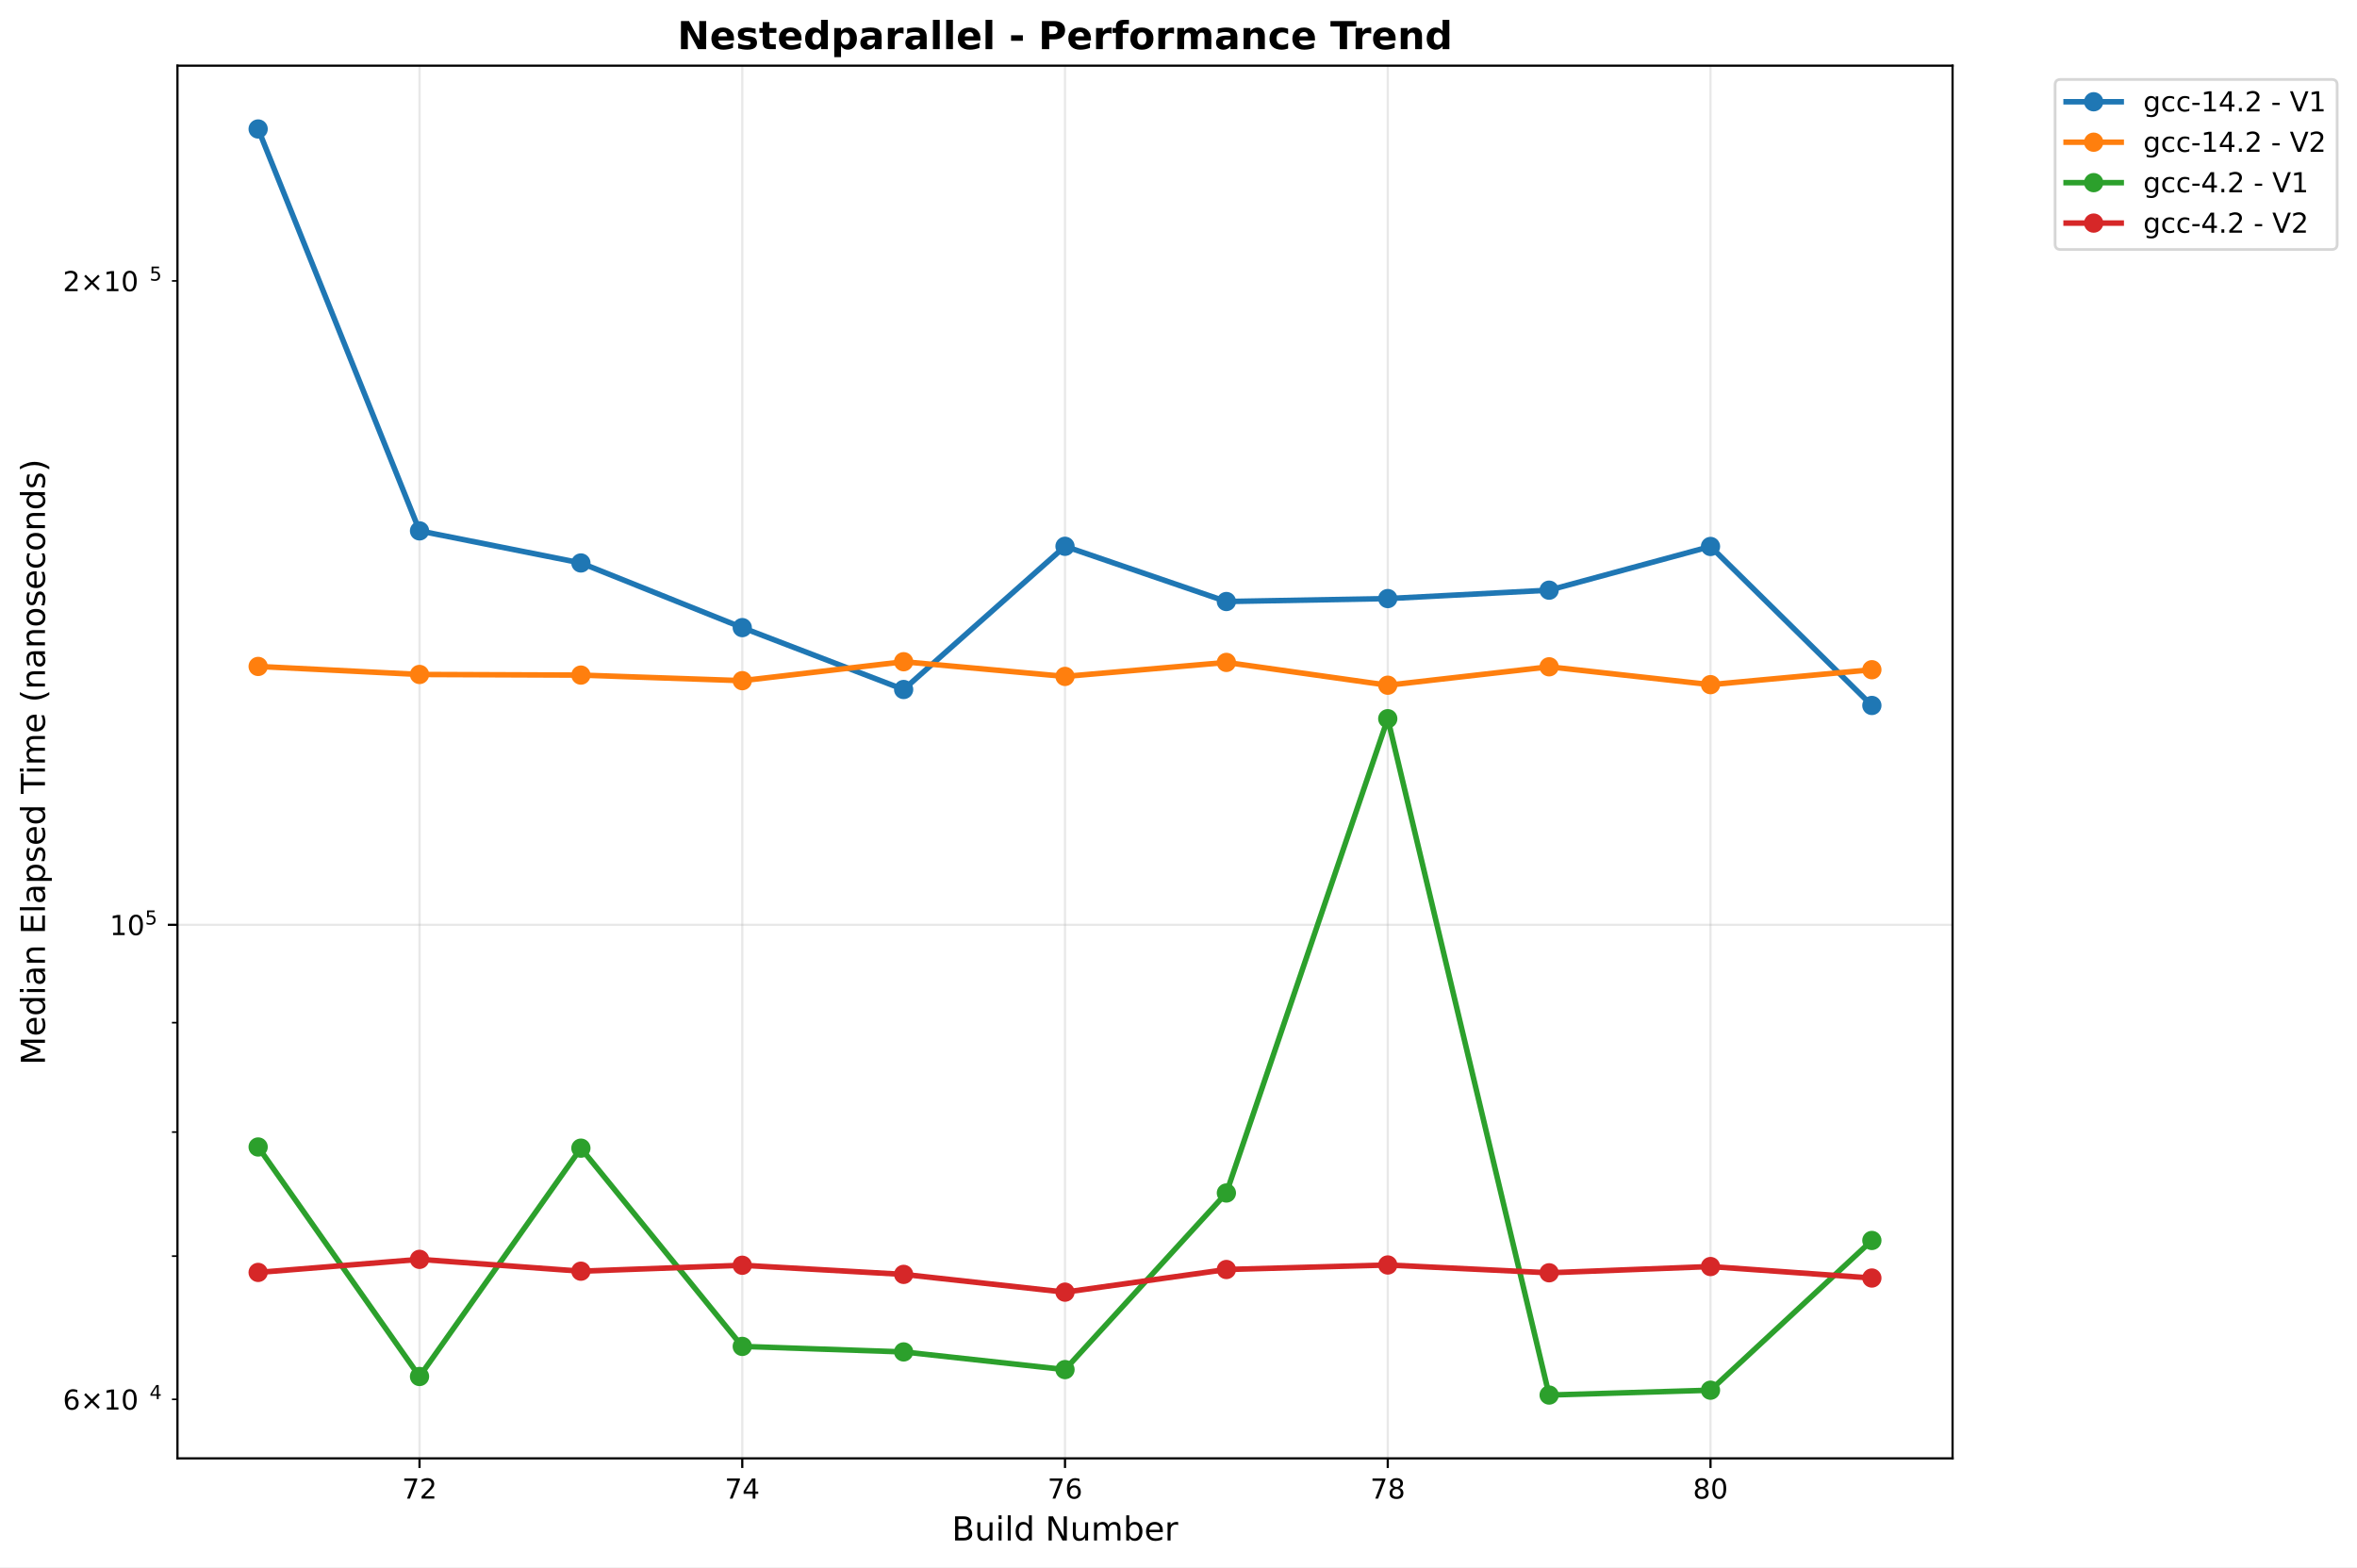
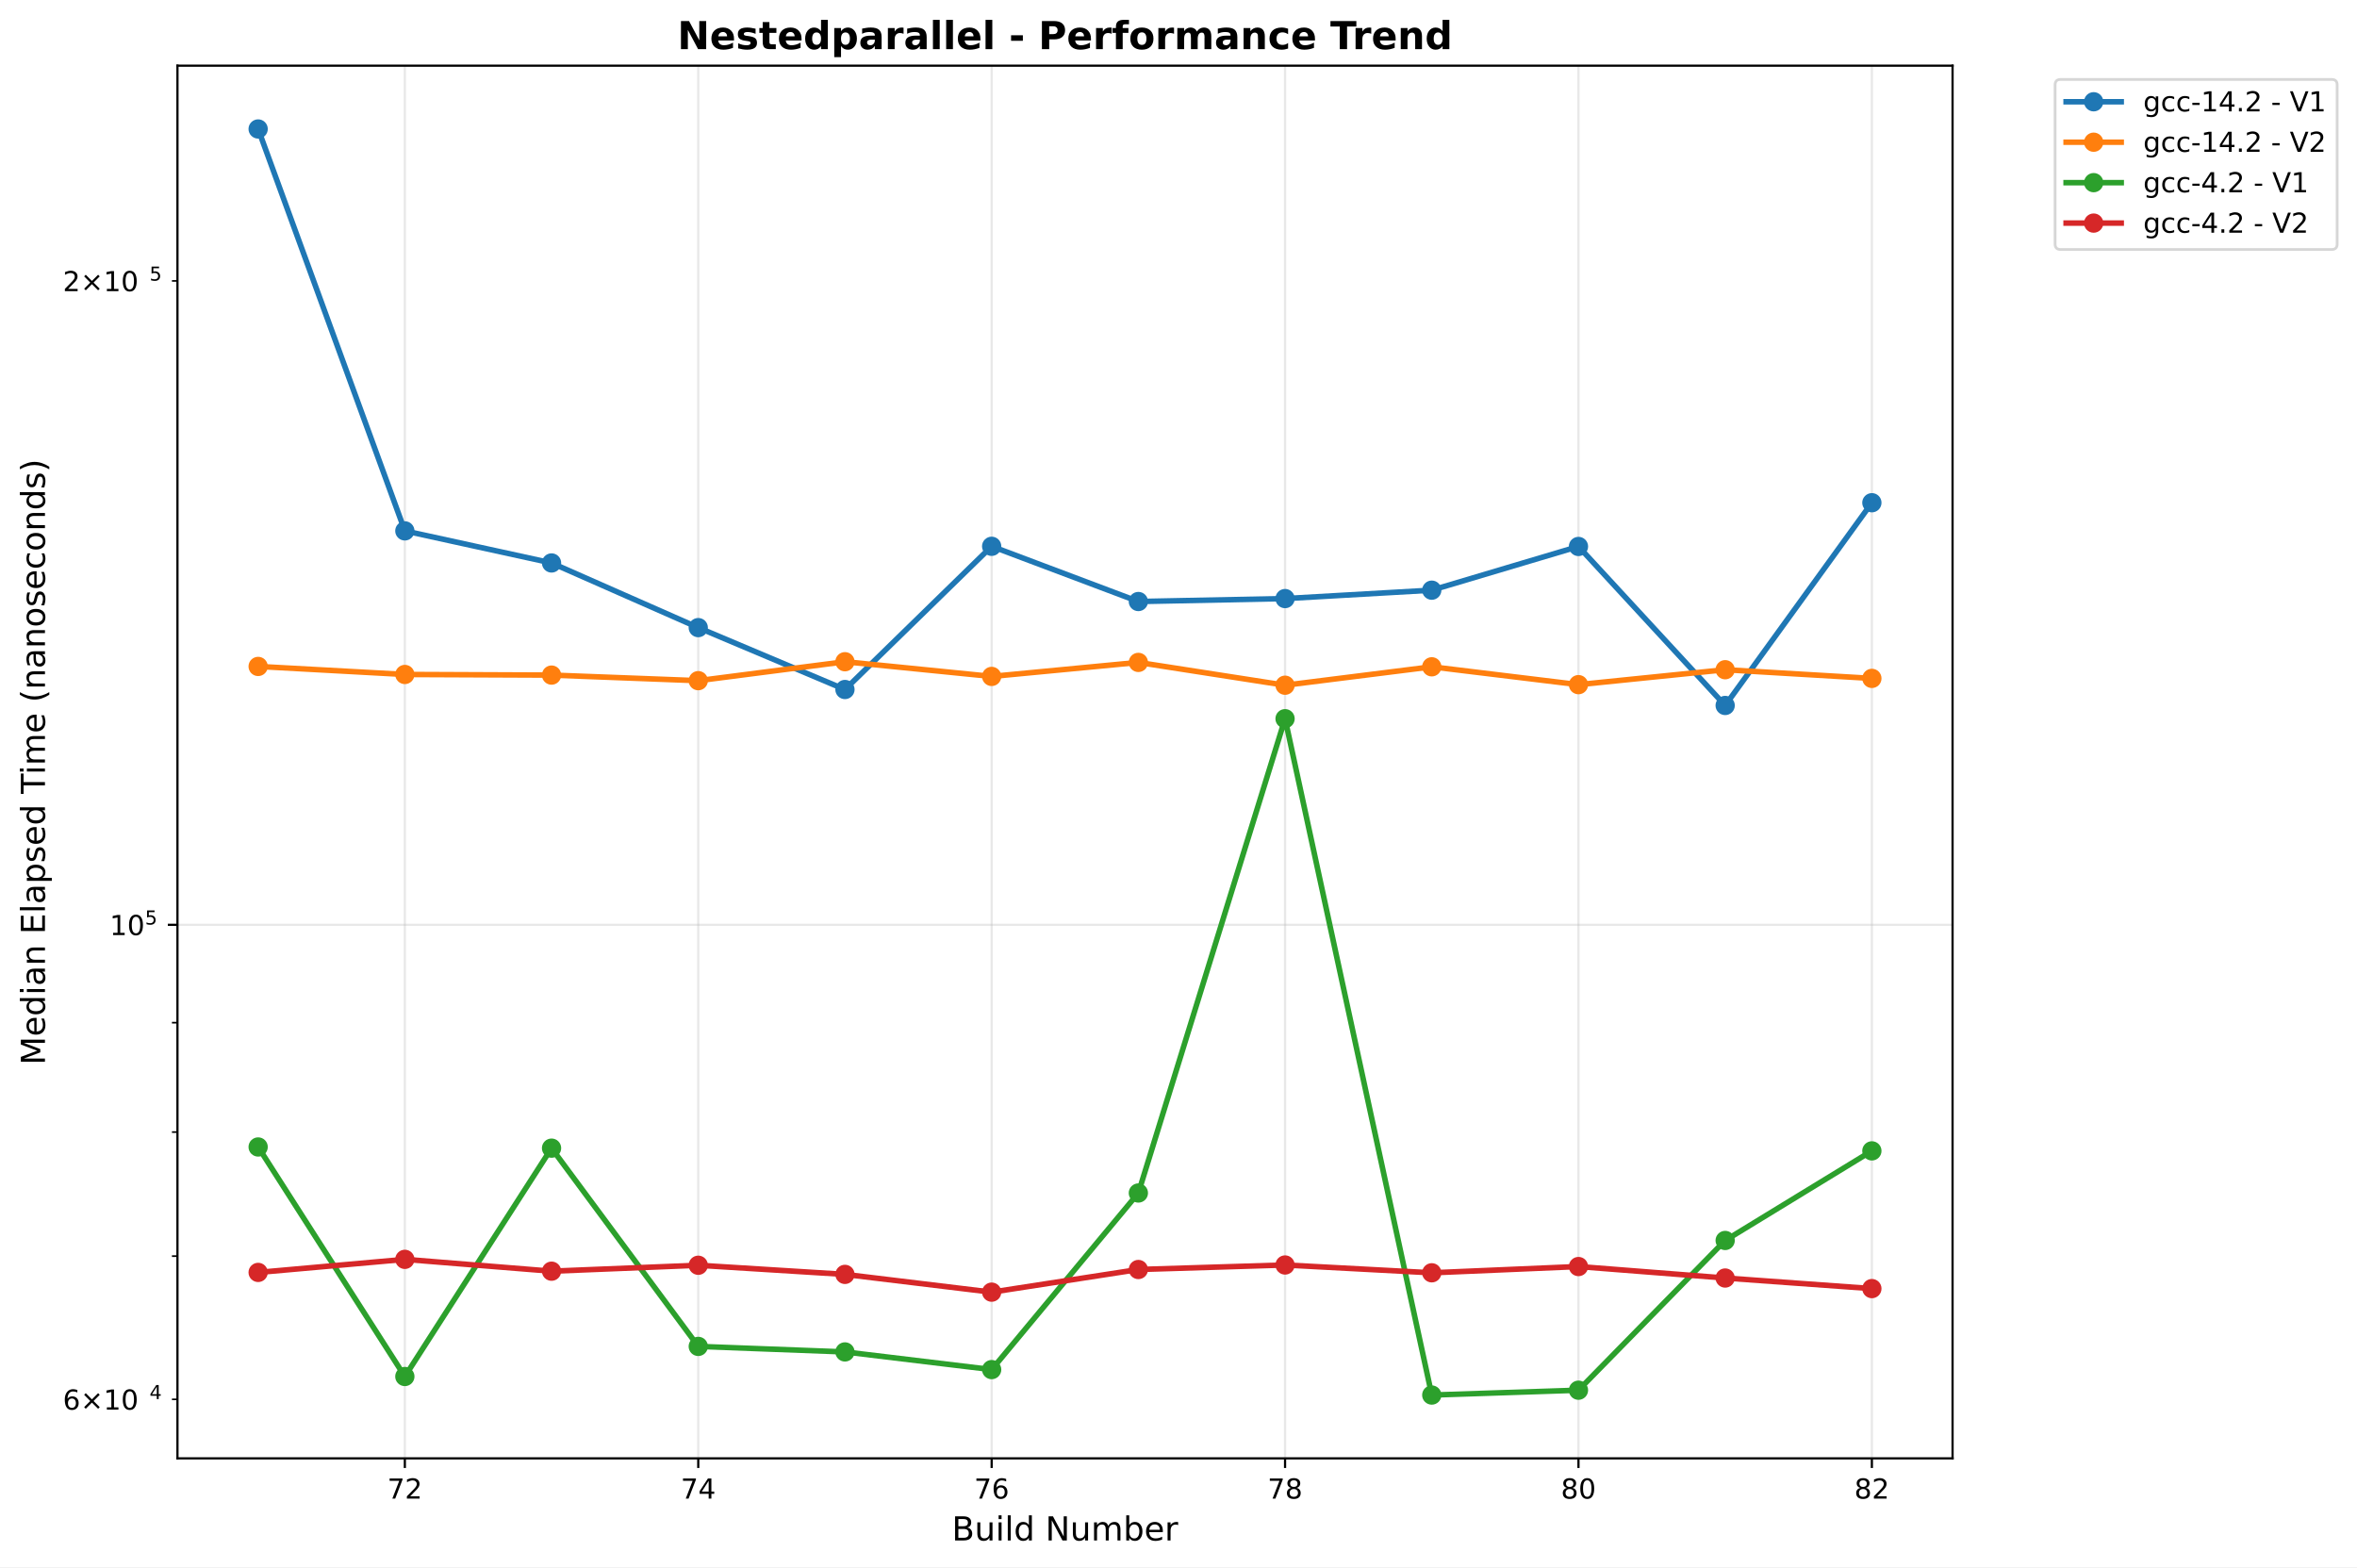
<svg xmlns="http://www.w3.org/2000/svg" xmlns:xlink="http://www.w3.org/1999/xlink" width="855.536pt" height="568.8pt" viewBox="0 0 855.536 568.8" version="1.1">
  <defs>
    <style type="text/css">*{stroke-linejoin: round; stroke-linecap: butt}</style>
  </defs>
  <g id="figure_1">
    <g id="patch_1">
      <path d="M 0 568.8  L 855.536 568.8  L 855.536 0  L 0 0  z " style="fill: #ffffff" />
    </g>
    <g id="axes_1">
      <g id="patch_2">
        <path d="M 64.414 529.308  L 708.734 529.308  L 708.734 23.838  L 64.414 23.838  z " style="fill: #ffffff" />
      </g>
      <g id="matplotlib.axis_1">
        <g id="xtick_1">
          <g id="line2d_1">
-             <path d="M 152.276 529.308  L 152.276 23.838  " clip-path="url(#p49a4fbd0cc)" style="fill: none; stroke: #b0b0b0; stroke-opacity: 0.3; stroke-width: 0.8; stroke-linecap: square" />
+             <path d="M 146.951 529.308  L 146.951 23.838  " clip-path="url(#pd4a0f1239d)" style="fill: none; stroke: #b0b0b0; stroke-opacity: 0.3; stroke-width: 0.8; stroke-linecap: square" />
          </g>
          <g id="line2d_2">
            <defs>
-               <path id="m01355ec746" d="M 0 0  L 0 3.5  " style="stroke: #000000; stroke-width: 0.8" />
+               <path id="mf6c3881ac0" d="M 0 0  L 0 3.5  " style="stroke: #000000; stroke-width: 0.8" />
            </defs>
            <g>
-               <use xlink:href="#m01355ec746" x="152.276" y="529.308" style="stroke: #000000; stroke-width: 0.8" />
+               <use xlink:href="#mf6c3881ac0" x="146.951" y="529.308" style="stroke: #000000; stroke-width: 0.8" />
            </g>
          </g>
          <g id="text_1">
-             <text style="font: 10px 'DejaVu Sans', 'Bitstream Vera Sans', 'Computer Modern Sans Serif', 'Lucida Grande', 'Verdana', 'Geneva', 'Lucid', 'Arial', 'Helvetica', 'Avant Garde', sans-serif; text-anchor: middle" x="152.276" y="543.907" transform="rotate(-0 152.2756 543.9066)">72</text>
+             <text style="font: 10px 'DejaVu Sans', 'Bitstream Vera Sans', 'Computer Modern Sans Serif', 'Lucida Grande', 'Verdana', 'Geneva', 'Lucid', 'Arial', 'Helvetica', 'Avant Garde', sans-serif; text-anchor: middle" x="146.951" y="543.907" transform="rotate(-0 146.9506 543.9066)">72</text>
          </g>
        </g>
        <g id="xtick_2">
          <g id="line2d_3">
-             <path d="M 269.425 529.308  L 269.425 23.838  " clip-path="url(#p49a4fbd0cc)" style="fill: none; stroke: #b0b0b0; stroke-opacity: 0.3; stroke-width: 0.8; stroke-linecap: square" />
+             <path d="M 253.45 529.308  L 253.45 23.838  " clip-path="url(#pd4a0f1239d)" style="fill: none; stroke: #b0b0b0; stroke-opacity: 0.3; stroke-width: 0.8; stroke-linecap: square" />
          </g>
          <g id="line2d_4">
            <g>
-               <use xlink:href="#m01355ec746" x="269.425" y="529.308" style="stroke: #000000; stroke-width: 0.8" />
+               <use xlink:href="#mf6c3881ac0" x="253.45" y="529.308" style="stroke: #000000; stroke-width: 0.8" />
            </g>
          </g>
          <g id="text_2">
-             <text style="font: 10px 'DejaVu Sans', 'Bitstream Vera Sans', 'Computer Modern Sans Serif', 'Lucida Grande', 'Verdana', 'Geneva', 'Lucid', 'Arial', 'Helvetica', 'Avant Garde', sans-serif; text-anchor: middle" x="269.425" y="543.907" transform="rotate(-0 269.4248 543.9066)">74</text>
+             <text style="font: 10px 'DejaVu Sans', 'Bitstream Vera Sans', 'Computer Modern Sans Serif', 'Lucida Grande', 'Verdana', 'Geneva', 'Lucid', 'Arial', 'Helvetica', 'Avant Garde', sans-serif; text-anchor: middle" x="253.45" y="543.907" transform="rotate(-0 253.4499 543.9066)">74</text>
          </g>
        </g>
        <g id="xtick_3">
          <g id="line2d_5">
-             <path d="M 386.574 529.308  L 386.574 23.838  " clip-path="url(#p49a4fbd0cc)" style="fill: none; stroke: #b0b0b0; stroke-opacity: 0.3; stroke-width: 0.8; stroke-linecap: square" />
+             <path d="M 359.949 529.308  L 359.949 23.838  " clip-path="url(#pd4a0f1239d)" style="fill: none; stroke: #b0b0b0; stroke-opacity: 0.3; stroke-width: 0.8; stroke-linecap: square" />
          </g>
          <g id="line2d_6">
            <g>
-               <use xlink:href="#m01355ec746" x="386.574" y="529.308" style="stroke: #000000; stroke-width: 0.8" />
+               <use xlink:href="#mf6c3881ac0" x="359.949" y="529.308" style="stroke: #000000; stroke-width: 0.8" />
            </g>
          </g>
          <g id="text_3">
-             <text style="font: 10px 'DejaVu Sans', 'Bitstream Vera Sans', 'Computer Modern Sans Serif', 'Lucida Grande', 'Verdana', 'Geneva', 'Lucid', 'Arial', 'Helvetica', 'Avant Garde', sans-serif; text-anchor: middle" x="386.574" y="543.907" transform="rotate(-0 386.5739 543.9066)">76</text>
+             <text style="font: 10px 'DejaVu Sans', 'Bitstream Vera Sans', 'Computer Modern Sans Serif', 'Lucida Grande', 'Verdana', 'Geneva', 'Lucid', 'Arial', 'Helvetica', 'Avant Garde', sans-serif; text-anchor: middle" x="359.949" y="543.907" transform="rotate(-0 359.9491 543.9066)">76</text>
          </g>
        </g>
        <g id="xtick_4">
          <g id="line2d_7">
-             <path d="M 503.723 529.308  L 503.723 23.838  " clip-path="url(#p49a4fbd0cc)" style="fill: none; stroke: #b0b0b0; stroke-opacity: 0.3; stroke-width: 0.8; stroke-linecap: square" />
+             <path d="M 466.448 529.308  L 466.448 23.838  " clip-path="url(#pd4a0f1239d)" style="fill: none; stroke: #b0b0b0; stroke-opacity: 0.3; stroke-width: 0.8; stroke-linecap: square" />
          </g>
          <g id="line2d_8">
            <g>
-               <use xlink:href="#m01355ec746" x="503.723" y="529.308" style="stroke: #000000; stroke-width: 0.8" />
+               <use xlink:href="#mf6c3881ac0" x="466.448" y="529.308" style="stroke: #000000; stroke-width: 0.8" />
            </g>
          </g>
          <g id="text_4">
-             <text style="font: 10px 'DejaVu Sans', 'Bitstream Vera Sans', 'Computer Modern Sans Serif', 'Lucida Grande', 'Verdana', 'Geneva', 'Lucid', 'Arial', 'Helvetica', 'Avant Garde', sans-serif; text-anchor: middle" x="503.723" y="543.907" transform="rotate(-0 503.7231 543.9066)">78</text>
+             <text style="font: 10px 'DejaVu Sans', 'Bitstream Vera Sans', 'Computer Modern Sans Serif', 'Lucida Grande', 'Verdana', 'Geneva', 'Lucid', 'Arial', 'Helvetica', 'Avant Garde', sans-serif; text-anchor: middle" x="466.448" y="543.907" transform="rotate(-0 466.4483 543.9066)">78</text>
          </g>
        </g>
        <g id="xtick_5">
          <g id="line2d_9">
-             <path d="M 620.872 529.308  L 620.872 23.838  " clip-path="url(#p49a4fbd0cc)" style="fill: none; stroke: #b0b0b0; stroke-opacity: 0.3; stroke-width: 0.8; stroke-linecap: square" />
+             <path d="M 572.948 529.308  L 572.948 23.838  " clip-path="url(#pd4a0f1239d)" style="fill: none; stroke: #b0b0b0; stroke-opacity: 0.3; stroke-width: 0.8; stroke-linecap: square" />
          </g>
          <g id="line2d_10">
            <g>
-               <use xlink:href="#m01355ec746" x="620.872" y="529.308" style="stroke: #000000; stroke-width: 0.8" />
+               <use xlink:href="#mf6c3881ac0" x="572.948" y="529.308" style="stroke: #000000; stroke-width: 0.8" />
            </g>
          </g>
          <g id="text_5">
-             <text style="font: 10px 'DejaVu Sans', 'Bitstream Vera Sans', 'Computer Modern Sans Serif', 'Lucida Grande', 'Verdana', 'Geneva', 'Lucid', 'Arial', 'Helvetica', 'Avant Garde', sans-serif; text-anchor: middle" x="620.872" y="543.907" transform="rotate(-0 620.8722 543.9066)">80</text>
-           </g>
-         </g>
-         <g id="text_6">
+             <text style="font: 10px 'DejaVu Sans', 'Bitstream Vera Sans', 'Computer Modern Sans Serif', 'Lucida Grande', 'Verdana', 'Geneva', 'Lucid', 'Arial', 'Helvetica', 'Avant Garde', sans-serif; text-anchor: middle" x="572.948" y="543.907" transform="rotate(-0 572.9475 543.9066)">80</text>
+           </g>
+         </g>
+         <g id="xtick_6">
+           <g id="line2d_11">
+             <path d="M 679.447 529.308  L 679.447 23.838  " clip-path="url(#pd4a0f1239d)" style="fill: none; stroke: #b0b0b0; stroke-opacity: 0.3; stroke-width: 0.8; stroke-linecap: square" />
+           </g>
+           <g id="line2d_12">
+             <g>
+               <use xlink:href="#mf6c3881ac0" x="679.447" y="529.308" style="stroke: #000000; stroke-width: 0.8" />
+             </g>
+           </g>
+           <g id="text_6">
+             <text style="font: 10px 'DejaVu Sans', 'Bitstream Vera Sans', 'Computer Modern Sans Serif', 'Lucida Grande', 'Verdana', 'Geneva', 'Lucid', 'Arial', 'Helvetica', 'Avant Garde', sans-serif; text-anchor: middle" x="679.447" y="543.907" transform="rotate(-0 679.4468 543.9066)">82</text>
+           </g>
+         </g>
+         <g id="text_7">
          <text style="font: 12px 'DejaVu Sans', 'Bitstream Vera Sans', 'Computer Modern Sans Serif', 'Lucida Grande', 'Verdana', 'Geneva', 'Lucid', 'Arial', 'Helvetica', 'Avant Garde', sans-serif; text-anchor: middle" x="386.574" y="559.104" transform="rotate(-0 386.5739 559.1044)">Build Number</text>
        </g>
      </g>
      <g id="matplotlib.axis_2">
        <g id="ytick_1">
-           <g id="line2d_11">
-             <path d="M 64.414 335.654  L 708.734 335.654  " clip-path="url(#p49a4fbd0cc)" style="fill: none; stroke: #b0b0b0; stroke-opacity: 0.3; stroke-width: 0.8; stroke-linecap: square" />
-           </g>
-           <g id="line2d_12">
+           <g id="line2d_13">
+             <path d="M 64.414 335.654  L 708.734 335.654  " clip-path="url(#pd4a0f1239d)" style="fill: none; stroke: #b0b0b0; stroke-opacity: 0.3; stroke-width: 0.8; stroke-linecap: square" />
+           </g>
+           <g id="line2d_14">
            <defs>
-               <path id="m811ad2dc3b" d="M 0 0  L -3.5 0  " style="stroke: #000000; stroke-width: 0.8" />
+               <path id="m8ce1daf518" d="M 0 0  L -3.5 0  " style="stroke: #000000; stroke-width: 0.8" />
            </defs>
            <g>
-               <use xlink:href="#m811ad2dc3b" x="64.414" y="335.654" style="stroke: #000000; stroke-width: 0.8" />
-             </g>
-           </g>
-           <g id="text_7">
+               <use xlink:href="#m8ce1daf518" x="64.414" y="335.654" style="stroke: #000000; stroke-width: 0.8" />
+             </g>
+           </g>
+           <g id="text_8">
            <g transform="translate(39.81375 339.453)">
              <text>
                <tspan style="font: 10px 'DejaVu Sans'" x="0 6.362" y="-0.064">10</tspan>
                <tspan style="font: 7px 'DejaVu Sans'" x="12.82" y="-3.892">5</tspan>
              </text>
            </g>
          </g>
        </g>
        <g id="ytick_2">
-           <g id="line2d_13">
+           <g id="line2d_15">
            <defs>
-               <path id="m6d35f36b97" d="M 0 0  L -2 0  " style="stroke: #000000; stroke-width: 0.6" />
+               <path id="m4661e06a75" d="M 0 0  L -2 0  " style="stroke: #000000; stroke-width: 0.6" />
            </defs>
            <g>
-               <use xlink:href="#m6d35f36b97" x="64.414" y="507.884" style="stroke: #000000; stroke-width: 0.6" />
-             </g>
-           </g>
-           <g id="text_8">
+               <use xlink:href="#m4661e06a75" x="64.414" y="507.884" style="stroke: #000000; stroke-width: 0.6" />
+             </g>
+           </g>
+           <g id="text_9">
            <g transform="translate(22.81375 511.6833)">
              <text>
                <tspan style="font: 10px 'DejaVu Sans'" x="0 8.311 18.638 25" y="-0.064">6×10</tspan>
                <tspan style="font: 7px 'DejaVu Sans'" x="31.458" y="-3.892">4</tspan>
              </text>
            </g>
          </g>
        </g>
        <g id="ytick_3">
-           <g id="line2d_14">
-             <g>
-               <use xlink:href="#m6d35f36b97" x="64.414" y="455.911" style="stroke: #000000; stroke-width: 0.6" />
+           <g id="line2d_16">
+             <g>
+               <use xlink:href="#m4661e06a75" x="64.414" y="455.911" style="stroke: #000000; stroke-width: 0.6" />
            </g>
          </g>
        </g>
        <g id="ytick_4">
-           <g id="line2d_15">
-             <g>
-               <use xlink:href="#m6d35f36b97" x="64.414" y="410.889" style="stroke: #000000; stroke-width: 0.6" />
+           <g id="line2d_17">
+             <g>
+               <use xlink:href="#m4661e06a75" x="64.414" y="410.889" style="stroke: #000000; stroke-width: 0.6" />
            </g>
          </g>
        </g>
        <g id="ytick_5">
-           <g id="line2d_16">
-             <g>
-               <use xlink:href="#m6d35f36b97" x="64.414" y="371.177" style="stroke: #000000; stroke-width: 0.6" />
+           <g id="line2d_18">
+             <g>
+               <use xlink:href="#m4661e06a75" x="64.414" y="371.177" style="stroke: #000000; stroke-width: 0.6" />
            </g>
          </g>
        </g>
        <g id="ytick_6">
-           <g id="line2d_17">
-             <g>
-               <use xlink:href="#m6d35f36b97" x="64.414" y="101.952" style="stroke: #000000; stroke-width: 0.6" />
-             </g>
-           </g>
-           <g id="text_9">
+           <g id="line2d_19">
+             <g>
+               <use xlink:href="#m4661e06a75" x="64.414" y="101.952" style="stroke: #000000; stroke-width: 0.6" />
+             </g>
+           </g>
+           <g id="text_10">
            <g transform="translate(22.81375 105.7511)">
              <text>
                <tspan style="font: 10px 'DejaVu Sans'" x="0 8.311 18.638 25" y="-0.064">2×10</tspan>
                <tspan style="font: 7px 'DejaVu Sans'" x="31.458" y="-3.892">5</tspan>
              </text>
            </g>
          </g>
        </g>
-         <g id="text_10">
+         <g id="text_11">
          <text style="font: 12px 'DejaVu Sans', 'Bitstream Vera Sans', 'Computer Modern Sans Serif', 'Lucida Grande', 'Verdana', 'Geneva', 'Lucid', 'Arial', 'Helvetica', 'Avant Garde', sans-serif; text-anchor: middle" x="16.318" y="276.573" transform="rotate(-90 16.31812 276.573)">Median Elapsed Time (nanoseconds)</text>
        </g>
      </g>
-       <g id="line2d_18">
-         <path d="M 93.701 46.814  L 152.276 192.682  L 210.85 204.326  L 269.425 227.793  L 327.999 250.253  L 386.574 198.279  L 445.148 218.323  L 503.723 217.253  L 562.298 214.204  L 620.872 198.342  L 679.447 256.048  " clip-path="url(#p49a4fbd0cc)" style="fill: none; stroke: #1f77b4; stroke-width: 2; stroke-linecap: square" />
+       <g id="line2d_20">
+         <path d="M 93.701 46.814  L 146.951 192.682  L 200.2 204.326  L 253.45 227.793  L 306.699 250.253  L 359.949 198.279  L 413.199 218.323  L 466.448 217.253  L 519.698 214.204  L 572.948 198.342  L 626.197 256.048  L 679.447 182.463  " clip-path="url(#pd4a0f1239d)" style="fill: none; stroke: #1f77b4; stroke-width: 2; stroke-linecap: square" />
        <defs>
-           <path id="m16184ee047" d="M 0 3  C 0.796 3 1.559 2.684 2.121 2.121  C 2.684 1.559 3 0.796 3 0  C 3 -0.796 2.684 -1.559 2.121 -2.121  C 1.559 -2.684 0.796 -3 0 -3  C -0.796 -3 -1.559 -2.684 -2.121 -2.121  C -2.684 -1.559 -3 -0.796 -3 0  C -3 0.796 -2.684 1.559 -2.121 2.121  C -1.559 2.684 -0.796 3 0 3  z " style="stroke: #1f77b4" />
+           <path id="m268494b1a2" d="M 0 3  C 0.796 3 1.559 2.684 2.121 2.121  C 2.684 1.559 3 0.796 3 0  C 3 -0.796 2.684 -1.559 2.121 -2.121  C 1.559 -2.684 0.796 -3 0 -3  C -0.796 -3 -1.559 -2.684 -2.121 -2.121  C -2.684 -1.559 -3 -0.796 -3 0  C -3 0.796 -2.684 1.559 -2.121 2.121  C -1.559 2.684 -0.796 3 0 3  z " style="stroke: #1f77b4" />
        </defs>
-         <g clip-path="url(#p49a4fbd0cc)">
-           <use xlink:href="#m16184ee047" x="93.701" y="46.814" style="fill: #1f77b4; stroke: #1f77b4" />
-           <use xlink:href="#m16184ee047" x="152.276" y="192.682" style="fill: #1f77b4; stroke: #1f77b4" />
-           <use xlink:href="#m16184ee047" x="210.85" y="204.326" style="fill: #1f77b4; stroke: #1f77b4" />
-           <use xlink:href="#m16184ee047" x="269.425" y="227.793" style="fill: #1f77b4; stroke: #1f77b4" />
-           <use xlink:href="#m16184ee047" x="327.999" y="250.253" style="fill: #1f77b4; stroke: #1f77b4" />
-           <use xlink:href="#m16184ee047" x="386.574" y="198.279" style="fill: #1f77b4; stroke: #1f77b4" />
-           <use xlink:href="#m16184ee047" x="445.148" y="218.323" style="fill: #1f77b4; stroke: #1f77b4" />
-           <use xlink:href="#m16184ee047" x="503.723" y="217.253" style="fill: #1f77b4; stroke: #1f77b4" />
-           <use xlink:href="#m16184ee047" x="562.298" y="214.204" style="fill: #1f77b4; stroke: #1f77b4" />
-           <use xlink:href="#m16184ee047" x="620.872" y="198.342" style="fill: #1f77b4; stroke: #1f77b4" />
-           <use xlink:href="#m16184ee047" x="679.447" y="256.048" style="fill: #1f77b4; stroke: #1f77b4" />
-         </g>
-       </g>
-       <g id="line2d_19">
-         <path d="M 93.701 241.884  L 152.276 244.797  L 210.85 245.025  L 269.425 247.047  L 327.999 240.173  L 386.574 245.506  L 445.148 240.421  L 503.723 248.699  L 562.298 242.014  L 620.872 248.491  L 679.447 243.073  " clip-path="url(#p49a4fbd0cc)" style="fill: none; stroke: #ff7f0e; stroke-width: 2; stroke-linecap: square" />
+         <g clip-path="url(#pd4a0f1239d)">
+           <use xlink:href="#m268494b1a2" x="93.701" y="46.814" style="fill: #1f77b4; stroke: #1f77b4" />
+           <use xlink:href="#m268494b1a2" x="146.951" y="192.682" style="fill: #1f77b4; stroke: #1f77b4" />
+           <use xlink:href="#m268494b1a2" x="200.2" y="204.326" style="fill: #1f77b4; stroke: #1f77b4" />
+           <use xlink:href="#m268494b1a2" x="253.45" y="227.793" style="fill: #1f77b4; stroke: #1f77b4" />
+           <use xlink:href="#m268494b1a2" x="306.699" y="250.253" style="fill: #1f77b4; stroke: #1f77b4" />
+           <use xlink:href="#m268494b1a2" x="359.949" y="198.279" style="fill: #1f77b4; stroke: #1f77b4" />
+           <use xlink:href="#m268494b1a2" x="413.199" y="218.323" style="fill: #1f77b4; stroke: #1f77b4" />
+           <use xlink:href="#m268494b1a2" x="466.448" y="217.253" style="fill: #1f77b4; stroke: #1f77b4" />
+           <use xlink:href="#m268494b1a2" x="519.698" y="214.204" style="fill: #1f77b4; stroke: #1f77b4" />
+           <use xlink:href="#m268494b1a2" x="572.948" y="198.342" style="fill: #1f77b4; stroke: #1f77b4" />
+           <use xlink:href="#m268494b1a2" x="626.197" y="256.048" style="fill: #1f77b4; stroke: #1f77b4" />
+           <use xlink:href="#m268494b1a2" x="679.447" y="182.463" style="fill: #1f77b4; stroke: #1f77b4" />
+         </g>
+       </g>
+       <g id="line2d_21">
+         <path d="M 93.701 241.884  L 146.951 244.797  L 200.2 245.025  L 253.45 247.047  L 306.699 240.173  L 359.949 245.506  L 413.199 240.421  L 466.448 248.699  L 519.698 242.014  L 572.948 248.491  L 626.197 243.073  L 679.447 246.222  " clip-path="url(#pd4a0f1239d)" style="fill: none; stroke: #ff7f0e; stroke-width: 2; stroke-linecap: square" />
        <defs>
-           <path id="mfc3b23f75e" d="M 0 3  C 0.796 3 1.559 2.684 2.121 2.121  C 2.684 1.559 3 0.796 3 0  C 3 -0.796 2.684 -1.559 2.121 -2.121  C 1.559 -2.684 0.796 -3 0 -3  C -0.796 -3 -1.559 -2.684 -2.121 -2.121  C -2.684 -1.559 -3 -0.796 -3 0  C -3 0.796 -2.684 1.559 -2.121 2.121  C -1.559 2.684 -0.796 3 0 3  z " style="stroke: #ff7f0e" />
+           <path id="m74f6c4e008" d="M 0 3  C 0.796 3 1.559 2.684 2.121 2.121  C 2.684 1.559 3 0.796 3 0  C 3 -0.796 2.684 -1.559 2.121 -2.121  C 1.559 -2.684 0.796 -3 0 -3  C -0.796 -3 -1.559 -2.684 -2.121 -2.121  C -2.684 -1.559 -3 -0.796 -3 0  C -3 0.796 -2.684 1.559 -2.121 2.121  C -1.559 2.684 -0.796 3 0 3  z " style="stroke: #ff7f0e" />
        </defs>
-         <g clip-path="url(#p49a4fbd0cc)">
-           <use xlink:href="#mfc3b23f75e" x="93.701" y="241.884" style="fill: #ff7f0e; stroke: #ff7f0e" />
-           <use xlink:href="#mfc3b23f75e" x="152.276" y="244.797" style="fill: #ff7f0e; stroke: #ff7f0e" />
-           <use xlink:href="#mfc3b23f75e" x="210.85" y="245.025" style="fill: #ff7f0e; stroke: #ff7f0e" />
-           <use xlink:href="#mfc3b23f75e" x="269.425" y="247.047" style="fill: #ff7f0e; stroke: #ff7f0e" />
-           <use xlink:href="#mfc3b23f75e" x="327.999" y="240.173" style="fill: #ff7f0e; stroke: #ff7f0e" />
-           <use xlink:href="#mfc3b23f75e" x="386.574" y="245.506" style="fill: #ff7f0e; stroke: #ff7f0e" />
-           <use xlink:href="#mfc3b23f75e" x="445.148" y="240.421" style="fill: #ff7f0e; stroke: #ff7f0e" />
-           <use xlink:href="#mfc3b23f75e" x="503.723" y="248.699" style="fill: #ff7f0e; stroke: #ff7f0e" />
-           <use xlink:href="#mfc3b23f75e" x="562.298" y="242.014" style="fill: #ff7f0e; stroke: #ff7f0e" />
-           <use xlink:href="#mfc3b23f75e" x="620.872" y="248.491" style="fill: #ff7f0e; stroke: #ff7f0e" />
-           <use xlink:href="#mfc3b23f75e" x="679.447" y="243.073" style="fill: #ff7f0e; stroke: #ff7f0e" />
-         </g>
-       </g>
-       <g id="line2d_20">
-         <path d="M 93.701 416.294  L 152.276 499.599  L 210.85 416.718  L 269.425 488.674  L 327.999 490.678  L 386.574 497.092  L 445.148 432.997  L 503.723 260.851  L 562.298 506.332  L 620.872 504.57  L 679.447 450.225  " clip-path="url(#p49a4fbd0cc)" style="fill: none; stroke: #2ca02c; stroke-width: 2; stroke-linecap: square" />
+         <g clip-path="url(#pd4a0f1239d)">
+           <use xlink:href="#m74f6c4e008" x="93.701" y="241.884" style="fill: #ff7f0e; stroke: #ff7f0e" />
+           <use xlink:href="#m74f6c4e008" x="146.951" y="244.797" style="fill: #ff7f0e; stroke: #ff7f0e" />
+           <use xlink:href="#m74f6c4e008" x="200.2" y="245.025" style="fill: #ff7f0e; stroke: #ff7f0e" />
+           <use xlink:href="#m74f6c4e008" x="253.45" y="247.047" style="fill: #ff7f0e; stroke: #ff7f0e" />
+           <use xlink:href="#m74f6c4e008" x="306.699" y="240.173" style="fill: #ff7f0e; stroke: #ff7f0e" />
+           <use xlink:href="#m74f6c4e008" x="359.949" y="245.506" style="fill: #ff7f0e; stroke: #ff7f0e" />
+           <use xlink:href="#m74f6c4e008" x="413.199" y="240.421" style="fill: #ff7f0e; stroke: #ff7f0e" />
+           <use xlink:href="#m74f6c4e008" x="466.448" y="248.699" style="fill: #ff7f0e; stroke: #ff7f0e" />
+           <use xlink:href="#m74f6c4e008" x="519.698" y="242.014" style="fill: #ff7f0e; stroke: #ff7f0e" />
+           <use xlink:href="#m74f6c4e008" x="572.948" y="248.491" style="fill: #ff7f0e; stroke: #ff7f0e" />
+           <use xlink:href="#m74f6c4e008" x="626.197" y="243.073" style="fill: #ff7f0e; stroke: #ff7f0e" />
+           <use xlink:href="#m74f6c4e008" x="679.447" y="246.222" style="fill: #ff7f0e; stroke: #ff7f0e" />
+         </g>
+       </g>
+       <g id="line2d_22">
+         <path d="M 93.701 416.294  L 146.951 499.599  L 200.2 416.718  L 253.45 488.674  L 306.699 490.678  L 359.949 497.092  L 413.199 432.997  L 466.448 260.851  L 519.698 506.332  L 572.948 504.57  L 626.197 450.225  L 679.447 417.711  " clip-path="url(#pd4a0f1239d)" style="fill: none; stroke: #2ca02c; stroke-width: 2; stroke-linecap: square" />
        <defs>
-           <path id="ma783ea43de" d="M 0 3  C 0.796 3 1.559 2.684 2.121 2.121  C 2.684 1.559 3 0.796 3 0  C 3 -0.796 2.684 -1.559 2.121 -2.121  C 1.559 -2.684 0.796 -3 0 -3  C -0.796 -3 -1.559 -2.684 -2.121 -2.121  C -2.684 -1.559 -3 -0.796 -3 0  C -3 0.796 -2.684 1.559 -2.121 2.121  C -1.559 2.684 -0.796 3 0 3  z " style="stroke: #2ca02c" />
+           <path id="mf0a68a9fb3" d="M 0 3  C 0.796 3 1.559 2.684 2.121 2.121  C 2.684 1.559 3 0.796 3 0  C 3 -0.796 2.684 -1.559 2.121 -2.121  C 1.559 -2.684 0.796 -3 0 -3  C -0.796 -3 -1.559 -2.684 -2.121 -2.121  C -2.684 -1.559 -3 -0.796 -3 0  C -3 0.796 -2.684 1.559 -2.121 2.121  C -1.559 2.684 -0.796 3 0 3  z " style="stroke: #2ca02c" />
        </defs>
-         <g clip-path="url(#p49a4fbd0cc)">
-           <use xlink:href="#ma783ea43de" x="93.701" y="416.294" style="fill: #2ca02c; stroke: #2ca02c" />
-           <use xlink:href="#ma783ea43de" x="152.276" y="499.599" style="fill: #2ca02c; stroke: #2ca02c" />
-           <use xlink:href="#ma783ea43de" x="210.85" y="416.718" style="fill: #2ca02c; stroke: #2ca02c" />
-           <use xlink:href="#ma783ea43de" x="269.425" y="488.674" style="fill: #2ca02c; stroke: #2ca02c" />
-           <use xlink:href="#ma783ea43de" x="327.999" y="490.678" style="fill: #2ca02c; stroke: #2ca02c" />
-           <use xlink:href="#ma783ea43de" x="386.574" y="497.092" style="fill: #2ca02c; stroke: #2ca02c" />
-           <use xlink:href="#ma783ea43de" x="445.148" y="432.997" style="fill: #2ca02c; stroke: #2ca02c" />
-           <use xlink:href="#ma783ea43de" x="503.723" y="260.851" style="fill: #2ca02c; stroke: #2ca02c" />
-           <use xlink:href="#ma783ea43de" x="562.298" y="506.332" style="fill: #2ca02c; stroke: #2ca02c" />
-           <use xlink:href="#ma783ea43de" x="620.872" y="504.57" style="fill: #2ca02c; stroke: #2ca02c" />
-           <use xlink:href="#ma783ea43de" x="679.447" y="450.225" style="fill: #2ca02c; stroke: #2ca02c" />
-         </g>
-       </g>
-       <g id="line2d_21">
-         <path d="M 93.701 461.823  L 152.276 457.079  L 210.85 461.376  L 269.425 459.223  L 327.999 462.536  L 386.574 468.984  L 445.148 460.764  L 503.723 459.125  L 562.298 461.959  L 620.872 459.69  L 679.447 463.856  " clip-path="url(#p49a4fbd0cc)" style="fill: none; stroke: #d62728; stroke-width: 2; stroke-linecap: square" />
+         <g clip-path="url(#pd4a0f1239d)">
+           <use xlink:href="#mf0a68a9fb3" x="93.701" y="416.294" style="fill: #2ca02c; stroke: #2ca02c" />
+           <use xlink:href="#mf0a68a9fb3" x="146.951" y="499.599" style="fill: #2ca02c; stroke: #2ca02c" />
+           <use xlink:href="#mf0a68a9fb3" x="200.2" y="416.718" style="fill: #2ca02c; stroke: #2ca02c" />
+           <use xlink:href="#mf0a68a9fb3" x="253.45" y="488.674" style="fill: #2ca02c; stroke: #2ca02c" />
+           <use xlink:href="#mf0a68a9fb3" x="306.699" y="490.678" style="fill: #2ca02c; stroke: #2ca02c" />
+           <use xlink:href="#mf0a68a9fb3" x="359.949" y="497.092" style="fill: #2ca02c; stroke: #2ca02c" />
+           <use xlink:href="#mf0a68a9fb3" x="413.199" y="432.997" style="fill: #2ca02c; stroke: #2ca02c" />
+           <use xlink:href="#mf0a68a9fb3" x="466.448" y="260.851" style="fill: #2ca02c; stroke: #2ca02c" />
+           <use xlink:href="#mf0a68a9fb3" x="519.698" y="506.332" style="fill: #2ca02c; stroke: #2ca02c" />
+           <use xlink:href="#mf0a68a9fb3" x="572.948" y="504.57" style="fill: #2ca02c; stroke: #2ca02c" />
+           <use xlink:href="#mf0a68a9fb3" x="626.197" y="450.225" style="fill: #2ca02c; stroke: #2ca02c" />
+           <use xlink:href="#mf0a68a9fb3" x="679.447" y="417.711" style="fill: #2ca02c; stroke: #2ca02c" />
+         </g>
+       </g>
+       <g id="line2d_23">
+         <path d="M 93.701 461.823  L 146.951 457.079  L 200.2 461.376  L 253.45 459.223  L 306.699 462.536  L 359.949 468.984  L 413.199 460.764  L 466.448 459.125  L 519.698 461.959  L 572.948 459.69  L 626.197 463.856  L 679.447 467.697  " clip-path="url(#pd4a0f1239d)" style="fill: none; stroke: #d62728; stroke-width: 2; stroke-linecap: square" />
        <defs>
-           <path id="mb9a1ec924d" d="M 0 3  C 0.796 3 1.559 2.684 2.121 2.121  C 2.684 1.559 3 0.796 3 0  C 3 -0.796 2.684 -1.559 2.121 -2.121  C 1.559 -2.684 0.796 -3 0 -3  C -0.796 -3 -1.559 -2.684 -2.121 -2.121  C -2.684 -1.559 -3 -0.796 -3 0  C -3 0.796 -2.684 1.559 -2.121 2.121  C -1.559 2.684 -0.796 3 0 3  z " style="stroke: #d62728" />
+           <path id="mec813e273a" d="M 0 3  C 0.796 3 1.559 2.684 2.121 2.121  C 2.684 1.559 3 0.796 3 0  C 3 -0.796 2.684 -1.559 2.121 -2.121  C 1.559 -2.684 0.796 -3 0 -3  C -0.796 -3 -1.559 -2.684 -2.121 -2.121  C -2.684 -1.559 -3 -0.796 -3 0  C -3 0.796 -2.684 1.559 -2.121 2.121  C -1.559 2.684 -0.796 3 0 3  z " style="stroke: #d62728" />
        </defs>
-         <g clip-path="url(#p49a4fbd0cc)">
-           <use xlink:href="#mb9a1ec924d" x="93.701" y="461.823" style="fill: #d62728; stroke: #d62728" />
-           <use xlink:href="#mb9a1ec924d" x="152.276" y="457.079" style="fill: #d62728; stroke: #d62728" />
-           <use xlink:href="#mb9a1ec924d" x="210.85" y="461.376" style="fill: #d62728; stroke: #d62728" />
-           <use xlink:href="#mb9a1ec924d" x="269.425" y="459.223" style="fill: #d62728; stroke: #d62728" />
-           <use xlink:href="#mb9a1ec924d" x="327.999" y="462.536" style="fill: #d62728; stroke: #d62728" />
-           <use xlink:href="#mb9a1ec924d" x="386.574" y="468.984" style="fill: #d62728; stroke: #d62728" />
-           <use xlink:href="#mb9a1ec924d" x="445.148" y="460.764" style="fill: #d62728; stroke: #d62728" />
-           <use xlink:href="#mb9a1ec924d" x="503.723" y="459.125" style="fill: #d62728; stroke: #d62728" />
-           <use xlink:href="#mb9a1ec924d" x="562.298" y="461.959" style="fill: #d62728; stroke: #d62728" />
-           <use xlink:href="#mb9a1ec924d" x="620.872" y="459.69" style="fill: #d62728; stroke: #d62728" />
-           <use xlink:href="#mb9a1ec924d" x="679.447" y="463.856" style="fill: #d62728; stroke: #d62728" />
+         <g clip-path="url(#pd4a0f1239d)">
+           <use xlink:href="#mec813e273a" x="93.701" y="461.823" style="fill: #d62728; stroke: #d62728" />
+           <use xlink:href="#mec813e273a" x="146.951" y="457.079" style="fill: #d62728; stroke: #d62728" />
+           <use xlink:href="#mec813e273a" x="200.2" y="461.376" style="fill: #d62728; stroke: #d62728" />
+           <use xlink:href="#mec813e273a" x="253.45" y="459.223" style="fill: #d62728; stroke: #d62728" />
+           <use xlink:href="#mec813e273a" x="306.699" y="462.536" style="fill: #d62728; stroke: #d62728" />
+           <use xlink:href="#mec813e273a" x="359.949" y="468.984" style="fill: #d62728; stroke: #d62728" />
+           <use xlink:href="#mec813e273a" x="413.199" y="460.764" style="fill: #d62728; stroke: #d62728" />
+           <use xlink:href="#mec813e273a" x="466.448" y="459.125" style="fill: #d62728; stroke: #d62728" />
+           <use xlink:href="#mec813e273a" x="519.698" y="461.959" style="fill: #d62728; stroke: #d62728" />
+           <use xlink:href="#mec813e273a" x="572.948" y="459.69" style="fill: #d62728; stroke: #d62728" />
+           <use xlink:href="#mec813e273a" x="626.197" y="463.856" style="fill: #d62728; stroke: #d62728" />
+           <use xlink:href="#mec813e273a" x="679.447" y="467.697" style="fill: #d62728; stroke: #d62728" />
        </g>
      </g>
      <g id="patch_3">
        <path d="M 64.414 529.308  L 64.414 23.838  " style="fill: none; stroke: #000000; stroke-width: 0.8; stroke-linejoin: miter; stroke-linecap: square" />
      </g>
      <g id="patch_4">
        <path d="M 708.734 529.308  L 708.734 23.838  " style="fill: none; stroke: #000000; stroke-width: 0.8; stroke-linejoin: miter; stroke-linecap: square" />
      </g>
      <g id="patch_5">
        <path d="M 64.414 529.308  L 708.734 529.308  " style="fill: none; stroke: #000000; stroke-width: 0.8; stroke-linejoin: miter; stroke-linecap: square" />
      </g>
      <g id="patch_6">
        <path d="M 64.414 23.838  L 708.734 23.838  " style="fill: none; stroke: #000000; stroke-width: 0.8; stroke-linejoin: miter; stroke-linecap: square" />
      </g>
-       <g id="text_11">
+       <g id="text_12">
        <text style="font: 700 14px 'DejaVu Sans', 'Bitstream Vera Sans', 'Computer Modern Sans Serif', 'Lucida Grande', 'Verdana', 'Geneva', 'Lucid', 'Arial', 'Helvetica', 'Avant Garde', sans-serif; text-anchor: middle" x="386.574" y="17.838" transform="rotate(-0 386.5739 17.83781)">Nestedparallel - Performance Trend</text>
      </g>
      <g id="legend_1">
        <g id="patch_7">
          <path d="M 747.95 90.55  L 846.336 90.55  Q 848.336 90.55 848.336 88.55  L 848.336 30.838  Q 848.336 28.838 846.336 28.838  L 747.95 28.838  Q 745.95 28.838 745.95 30.838  L 745.95 88.55  Q 745.95 90.55 747.95 90.55  z " style="fill: #ffffff; opacity: 0.8; stroke: #cccccc; stroke-linejoin: miter" />
        </g>
-         <g id="line2d_22">
+         <g id="line2d_24">
          <path d="M 749.95 36.936  L 759.95 36.936  L 769.95 36.936  " style="fill: none; stroke: #1f77b4; stroke-width: 2; stroke-linecap: square" />
          <g>
-             <use xlink:href="#m16184ee047" x="759.95" y="36.936" style="fill: #1f77b4; stroke: #1f77b4" />
-           </g>
-         </g>
-         <g id="text_12">
+             <use xlink:href="#m268494b1a2" x="759.95" y="36.936" style="fill: #1f77b4; stroke: #1f77b4" />
+           </g>
+         </g>
+         <g id="text_13">
          <text style="font: 10px 'DejaVu Sans', 'Bitstream Vera Sans', 'Computer Modern Sans Serif', 'Lucida Grande', 'Verdana', 'Geneva', 'Lucid', 'Arial', 'Helvetica', 'Avant Garde', sans-serif; text-anchor: start" x="777.95" y="40.436" transform="rotate(-0 777.9501 40.43625)">gcc-14.2 - V1</text>
        </g>
-         <g id="line2d_23">
+         <g id="line2d_25">
          <path d="M 749.95 51.614  L 759.95 51.614  L 769.95 51.614  " style="fill: none; stroke: #ff7f0e; stroke-width: 2; stroke-linecap: square" />
          <g>
-             <use xlink:href="#mfc3b23f75e" x="759.95" y="51.614" style="fill: #ff7f0e; stroke: #ff7f0e" />
-           </g>
-         </g>
-         <g id="text_13">
+             <use xlink:href="#m74f6c4e008" x="759.95" y="51.614" style="fill: #ff7f0e; stroke: #ff7f0e" />
+           </g>
+         </g>
+         <g id="text_14">
          <text style="font: 10px 'DejaVu Sans', 'Bitstream Vera Sans', 'Computer Modern Sans Serif', 'Lucida Grande', 'Verdana', 'Geneva', 'Lucid', 'Arial', 'Helvetica', 'Avant Garde', sans-serif; text-anchor: start" x="777.95" y="55.114" transform="rotate(-0 777.9501 55.11438)">gcc-14.2 - V2</text>
        </g>
-         <g id="line2d_24">
+         <g id="line2d_26">
          <path d="M 749.95 66.293  L 759.95 66.293  L 769.95 66.293  " style="fill: none; stroke: #2ca02c; stroke-width: 2; stroke-linecap: square" />
          <g>
-             <use xlink:href="#ma783ea43de" x="759.95" y="66.293" style="fill: #2ca02c; stroke: #2ca02c" />
-           </g>
-         </g>
-         <g id="text_14">
+             <use xlink:href="#mf0a68a9fb3" x="759.95" y="66.293" style="fill: #2ca02c; stroke: #2ca02c" />
+           </g>
+         </g>
+         <g id="text_15">
          <text style="font: 10px 'DejaVu Sans', 'Bitstream Vera Sans', 'Computer Modern Sans Serif', 'Lucida Grande', 'Verdana', 'Geneva', 'Lucid', 'Arial', 'Helvetica', 'Avant Garde', sans-serif; text-anchor: start" x="777.95" y="69.793" transform="rotate(-0 777.9501 69.7925)">gcc-4.2 - V1</text>
        </g>
-         <g id="line2d_25">
+         <g id="line2d_27">
          <path d="M 749.95 80.971  L 759.95 80.971  L 769.95 80.971  " style="fill: none; stroke: #d62728; stroke-width: 2; stroke-linecap: square" />
          <g>
-             <use xlink:href="#mb9a1ec924d" x="759.95" y="80.971" style="fill: #d62728; stroke: #d62728" />
-           </g>
-         </g>
-         <g id="text_15">
+             <use xlink:href="#mec813e273a" x="759.95" y="80.971" style="fill: #d62728; stroke: #d62728" />
+           </g>
+         </g>
+         <g id="text_16">
          <text style="font: 10px 'DejaVu Sans', 'Bitstream Vera Sans', 'Computer Modern Sans Serif', 'Lucida Grande', 'Verdana', 'Geneva', 'Lucid', 'Arial', 'Helvetica', 'Avant Garde', sans-serif; text-anchor: start" x="777.95" y="84.471" transform="rotate(-0 777.9501 84.47062)">gcc-4.2 - V2</text>
        </g>
      </g>
    </g>
  </g>
  <defs>
-     <clipPath id="p49a4fbd0cc">
+     <clipPath id="pd4a0f1239d">
      <rect x="64.414" y="23.838" width="644.32" height="505.47" />
    </clipPath>
  </defs>
</svg>
